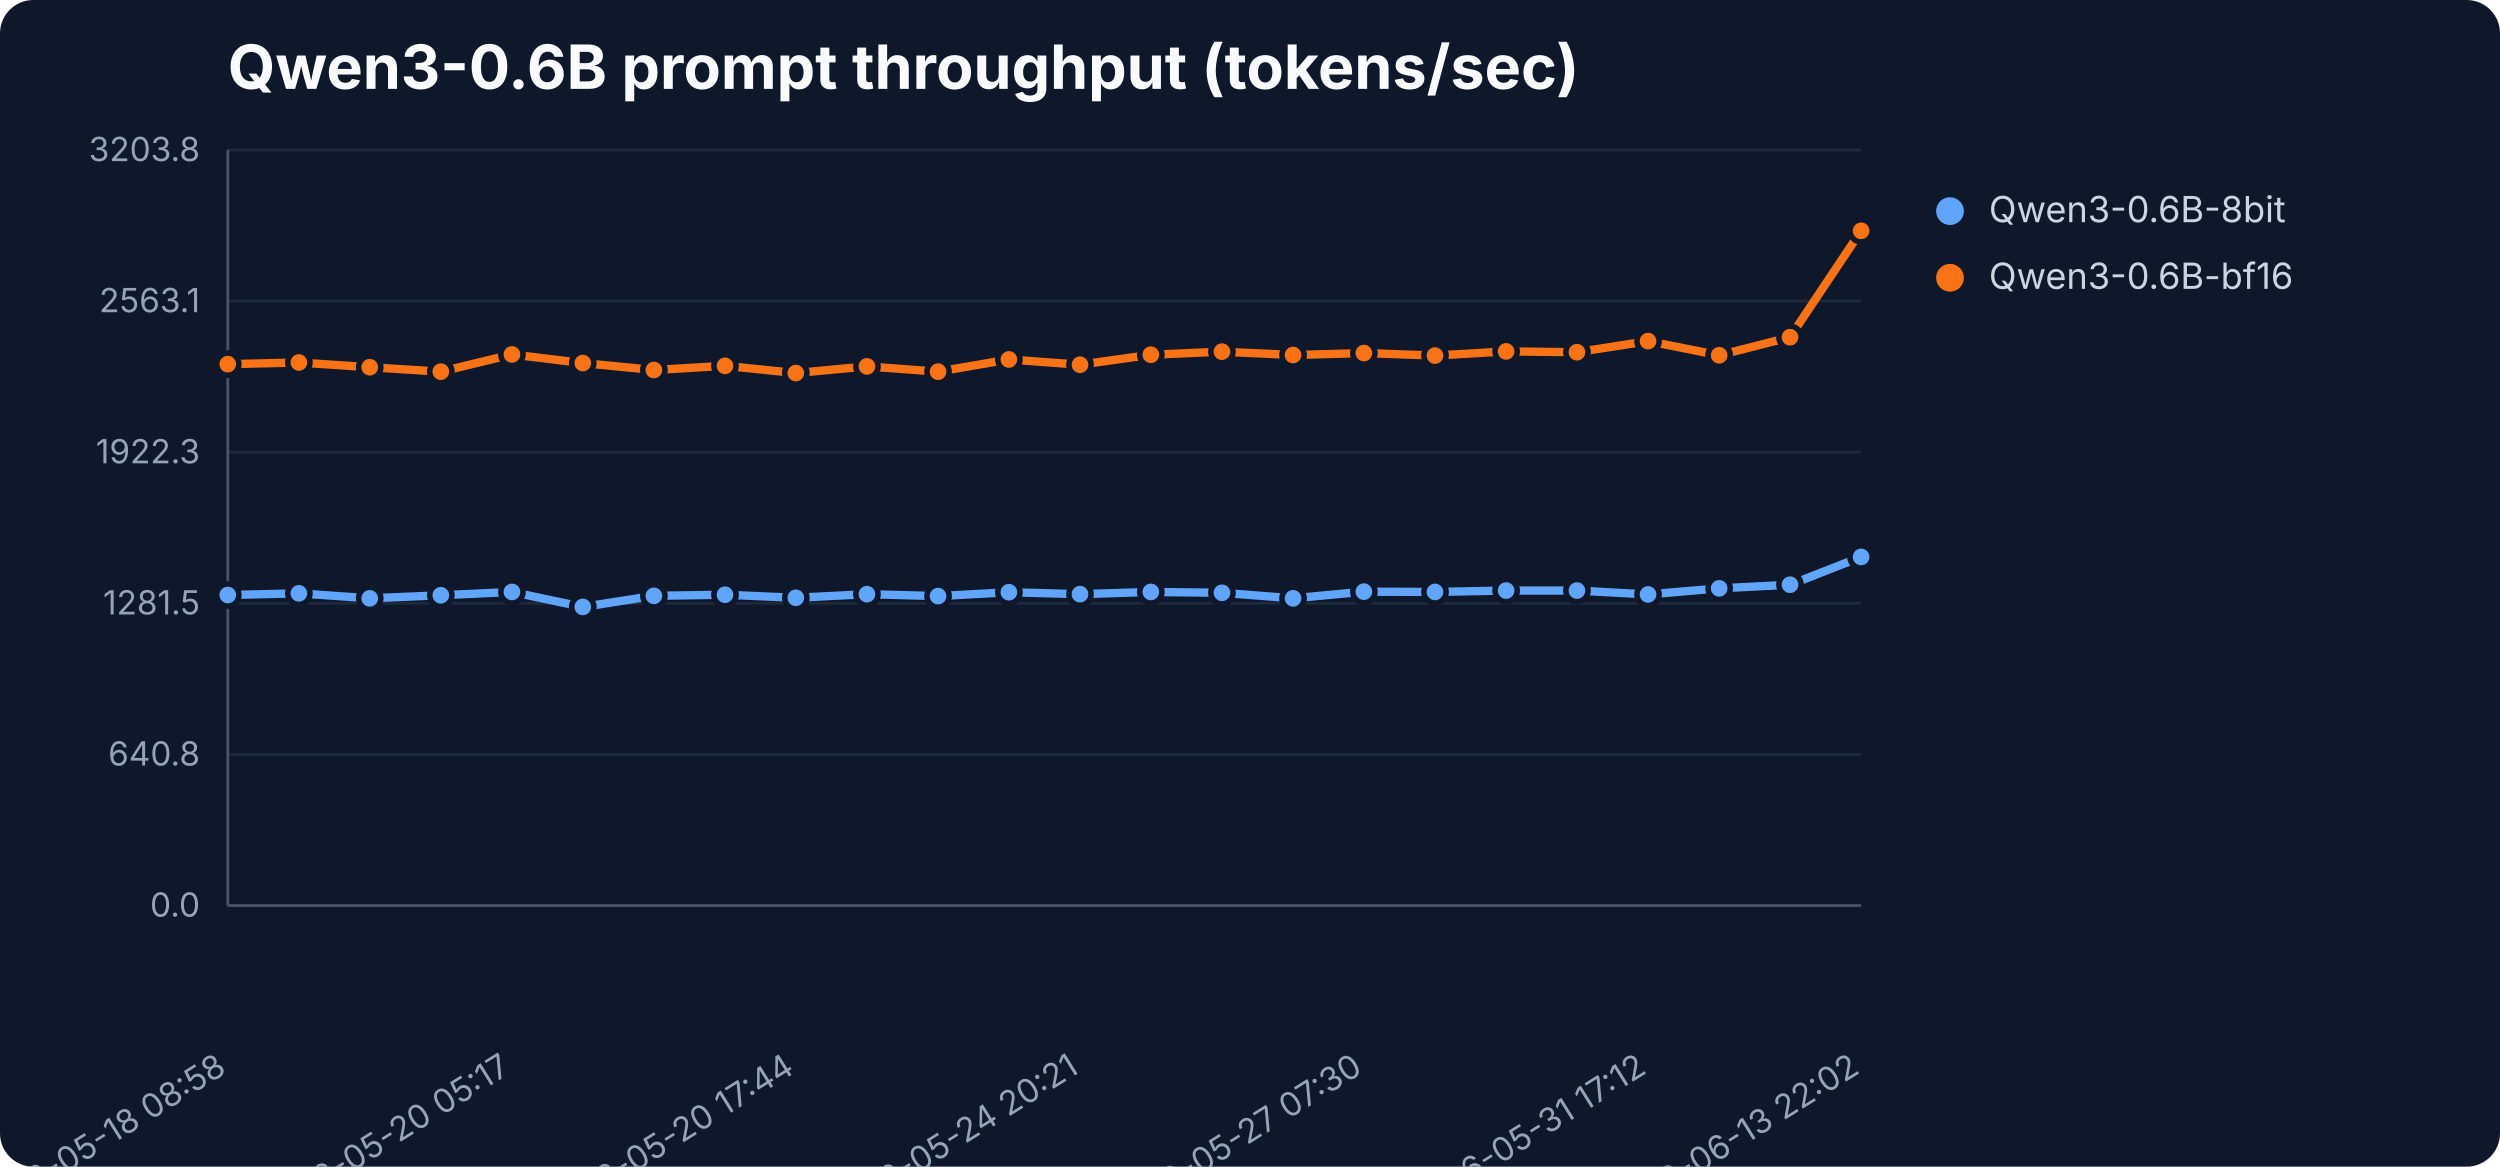
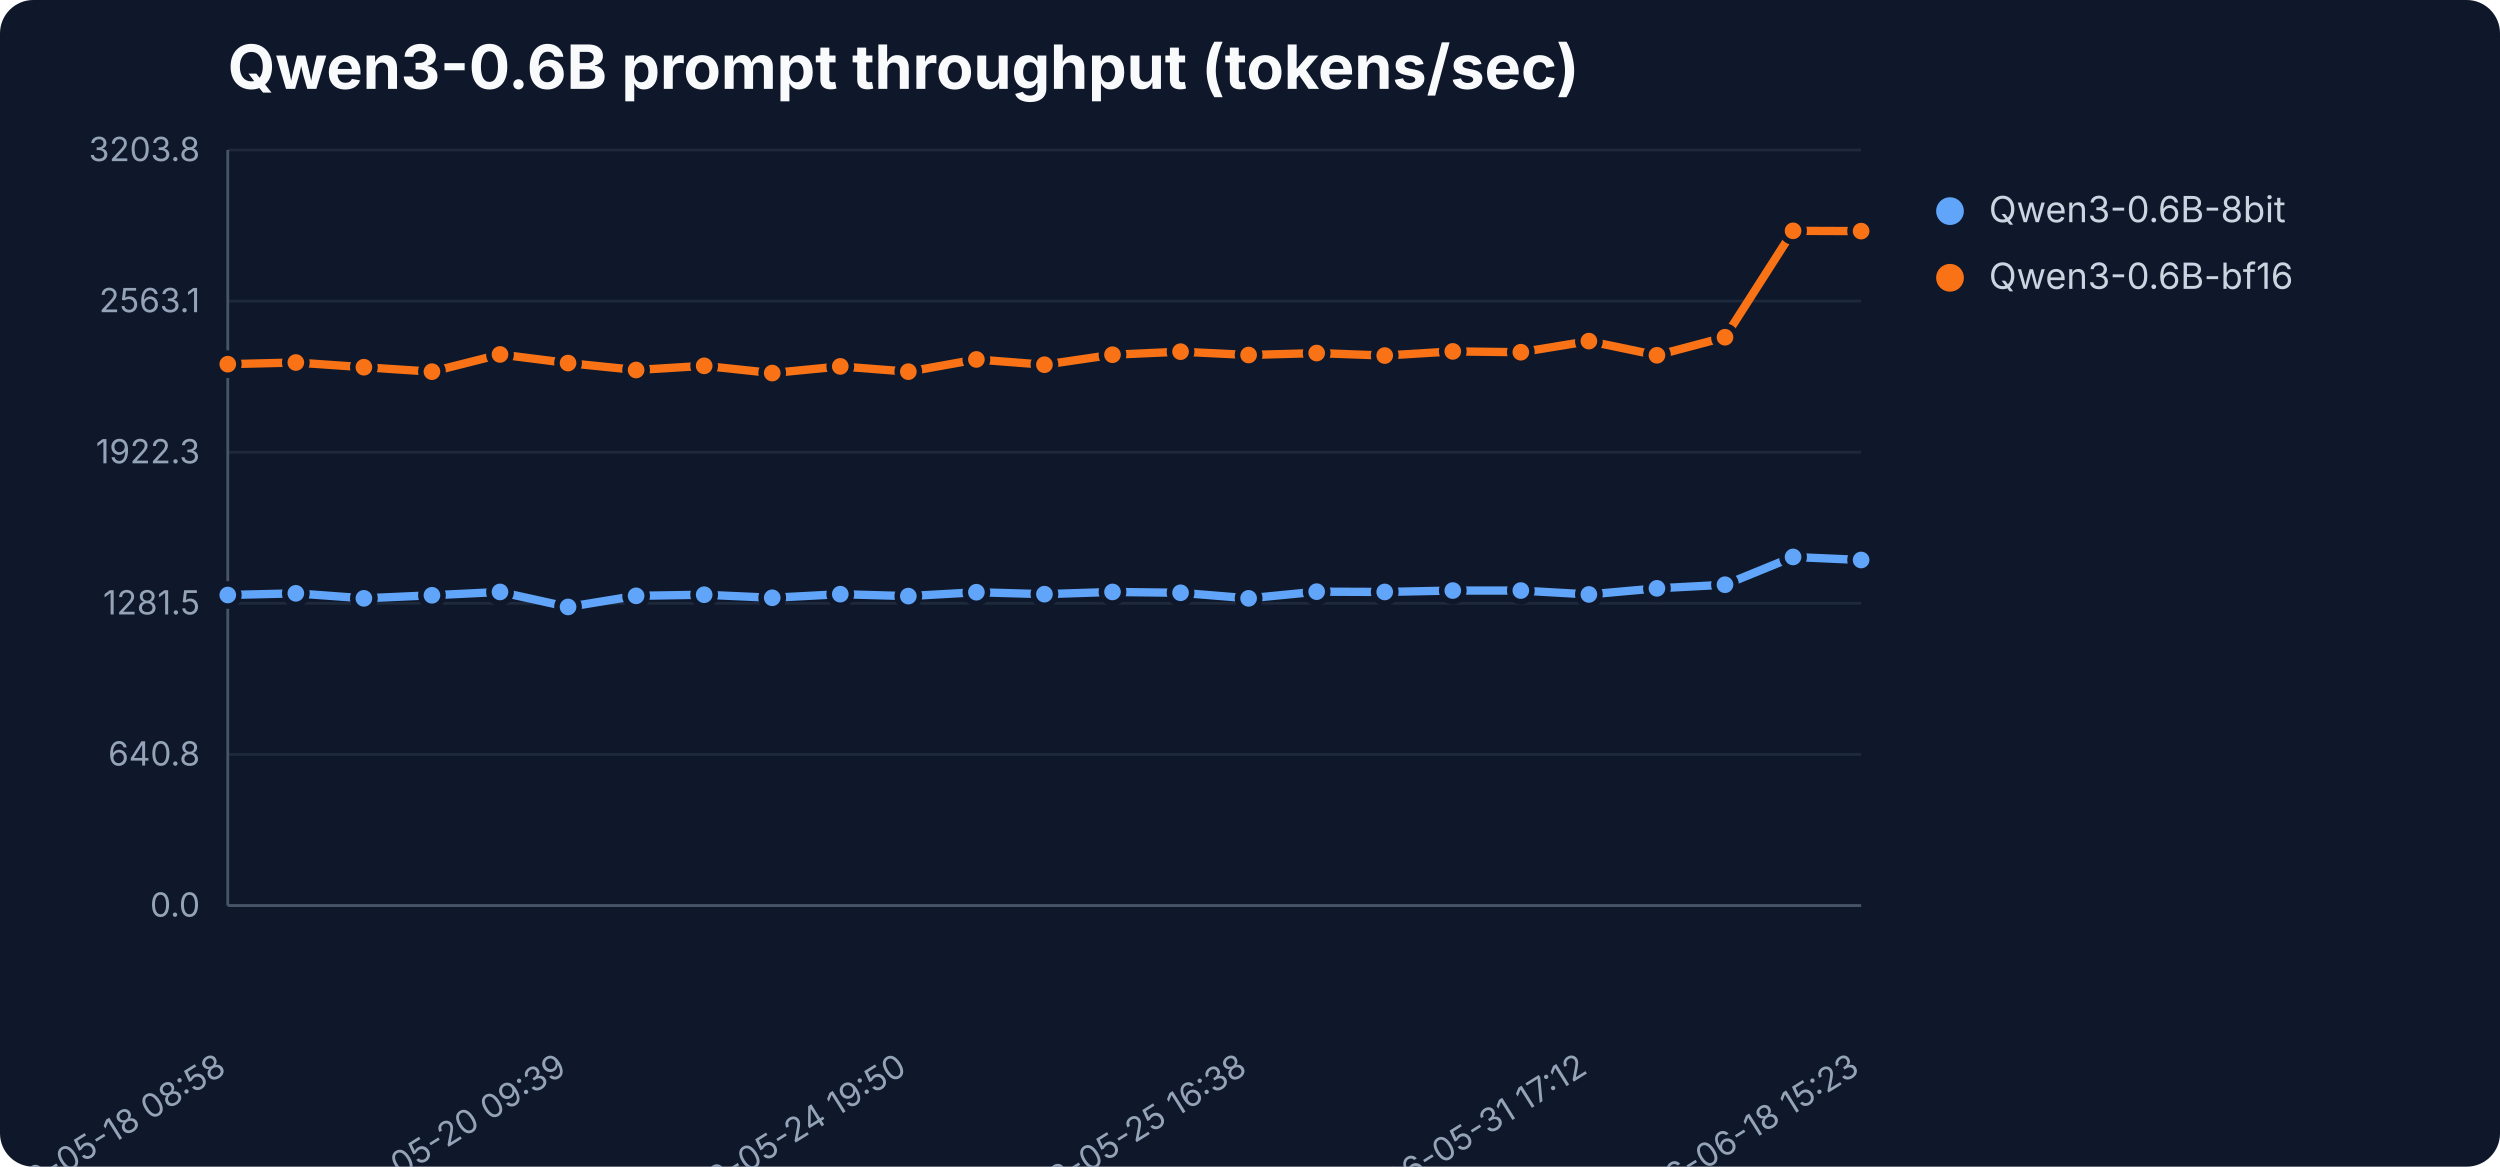
<svg xmlns="http://www.w3.org/2000/svg" width="900" height="420" viewBox="0 0 900 420" role="img" aria-label="Qwen3-0.6B prompt throughput (tokens/sec)">
  <rect width="900" height="420" fill="#0f172a" rx="12" />
  <text x="82" y="32" font-family="Inter,Segoe UI,sans-serif" font-size="22" font-weight="700" fill="#f8fafc">Qwen3-0.6B prompt throughput (tokens/sec)</text>
  <line x1="82" y1="326.0" x2="670" y2="326.0" stroke="#1e293b" stroke-width="1" />
  <text x="72" y="330.0" text-anchor="end" font-family="Inter,Segoe UI,sans-serif" font-size="12" fill="#94a3b8">0.0</text>
  <line x1="82" y1="271.6" x2="670" y2="271.6" stroke="#1e293b" stroke-width="1" />
  <text x="72" y="275.6" text-anchor="end" font-family="Inter,Segoe UI,sans-serif" font-size="12" fill="#94a3b8">640.8</text>
  <line x1="82" y1="217.2" x2="670" y2="217.2" stroke="#1e293b" stroke-width="1" />
  <text x="72" y="221.2" text-anchor="end" font-family="Inter,Segoe UI,sans-serif" font-size="12" fill="#94a3b8">1281.5</text>
  <line x1="82" y1="162.8" x2="670" y2="162.8" stroke="#1e293b" stroke-width="1" />
  <text x="72" y="166.8" text-anchor="end" font-family="Inter,Segoe UI,sans-serif" font-size="12" fill="#94a3b8">1922.3</text>
  <line x1="82" y1="108.4" x2="670" y2="108.4" stroke="#1e293b" stroke-width="1" />
  <text x="72" y="112.4" text-anchor="end" font-family="Inter,Segoe UI,sans-serif" font-size="12" fill="#94a3b8">2563.1</text>
  <line x1="82" y1="54.0" x2="670" y2="54.0" stroke="#1e293b" stroke-width="1" />
  <text x="72" y="58.0" text-anchor="end" font-family="Inter,Segoe UI,sans-serif" font-size="12" fill="#94a3b8">3203.8</text>
  <line x1="82" y1="54" x2="82" y2="326" stroke="#475569" />
  <line x1="82" y1="326" x2="670" y2="326" stroke="#475569" />
  <text x="82.0" y="386" text-anchor="end" transform="rotate(-32 82.0 386)" font-family="Inter,Segoe UI,sans-serif" font-size="12" fill="#94a3b8">2026-05-18 08:58</text>
-   <text x="184.3" y="386" text-anchor="end" transform="rotate(-32 184.3 386)" font-family="Inter,Segoe UI,sans-serif" font-size="12" fill="#94a3b8">2026-05-20 05:17</text>
-   <text x="286.5" y="386" text-anchor="end" transform="rotate(-32 286.5 386)" font-family="Inter,Segoe UI,sans-serif" font-size="12" fill="#94a3b8">2026-05-20 17:44</text>
-   <text x="388.8" y="386" text-anchor="end" transform="rotate(-32 388.8 386)" font-family="Inter,Segoe UI,sans-serif" font-size="12" fill="#94a3b8">2026-05-24 20:21</text>
-   <text x="491.0" y="386" text-anchor="end" transform="rotate(-32 491.0 386)" font-family="Inter,Segoe UI,sans-serif" font-size="12" fill="#94a3b8">2026-05-27 07:30</text>
-   <text x="593.3" y="386" text-anchor="end" transform="rotate(-32 593.3 386)" font-family="Inter,Segoe UI,sans-serif" font-size="12" fill="#94a3b8">2026-05-31 17:12</text>
-   <text x="670.0" y="386" text-anchor="end" transform="rotate(-32 670.0 386)" font-family="Inter,Segoe UI,sans-serif" font-size="12" fill="#94a3b8">2026-06-13 22:02</text>
-   <polyline points="82.0,214.2 107.6,213.6 133.1,215.4 158.7,214.3 184.3,213.1 209.8,218.5 235.4,214.5 261.0,214.1 286.5,215.2 312.1,213.9 337.7,214.6 363.2,213.2 388.8,213.9 414.3,213.1 439.9,213.4 465.5,215.4 491.0,213.0 516.6,213.1 542.2,212.6 567.7,212.6 593.3,214.0 618.9,211.8 644.4,210.5 670.0,200.5" fill="none" stroke="#60a5fa" stroke-width="3" stroke-linejoin="round" stroke-linecap="round" />
+   <text x="204.5" y="386" text-anchor="end" transform="rotate(-32 204.5 386)" font-family="Inter,Segoe UI,sans-serif" font-size="12" fill="#94a3b8">2026-05-20 09:39</text>
+   <text x="327.0" y="386" text-anchor="end" transform="rotate(-32 327.0 386)" font-family="Inter,Segoe UI,sans-serif" font-size="12" fill="#94a3b8">2026-05-24 19:50</text>
+   <text x="449.5" y="386" text-anchor="end" transform="rotate(-32 449.5 386)" font-family="Inter,Segoe UI,sans-serif" font-size="12" fill="#94a3b8">2026-05-25 16:38</text>
+   <text x="572.0" y="386" text-anchor="end" transform="rotate(-32 572.0 386)" font-family="Inter,Segoe UI,sans-serif" font-size="12" fill="#94a3b8">2026-05-31 17:12</text>
+   <text x="670.0" y="386" text-anchor="end" transform="rotate(-32 670.0 386)" font-family="Inter,Segoe UI,sans-serif" font-size="12" fill="#94a3b8">2026-06-18 15:23</text>
+   <polyline points="82.0,214.2 106.5,213.6 131.0,215.4 155.5,214.3 180.0,213.1 204.5,218.5 229.0,214.5 253.5,214.1 278.0,215.2 302.5,213.9 327.0,214.6 351.5,213.2 376.0,213.9 400.5,213.1 425.0,213.4 449.5,215.4 474.0,213.0 498.5,213.1 523.0,212.6 547.5,212.6 572.0,214.0 596.5,211.8 621.0,210.5 645.5,200.5 670.0,201.6" fill="none" stroke="#60a5fa" stroke-width="3" stroke-linejoin="round" stroke-linecap="round" />
  <circle cx="82.0" cy="214.2" r="4" fill="#60a5fa" stroke="#0f172a" stroke-width="2" />
-   <circle cx="107.6" cy="213.6" r="4" fill="#60a5fa" stroke="#0f172a" stroke-width="2" />
-   <circle cx="133.1" cy="215.4" r="4" fill="#60a5fa" stroke="#0f172a" stroke-width="2" />
-   <circle cx="158.7" cy="214.3" r="4" fill="#60a5fa" stroke="#0f172a" stroke-width="2" />
-   <circle cx="184.3" cy="213.1" r="4" fill="#60a5fa" stroke="#0f172a" stroke-width="2" />
-   <circle cx="209.8" cy="218.5" r="4" fill="#60a5fa" stroke="#0f172a" stroke-width="2" />
-   <circle cx="235.4" cy="214.5" r="4" fill="#60a5fa" stroke="#0f172a" stroke-width="2" />
-   <circle cx="261.0" cy="214.1" r="4" fill="#60a5fa" stroke="#0f172a" stroke-width="2" />
-   <circle cx="286.5" cy="215.2" r="4" fill="#60a5fa" stroke="#0f172a" stroke-width="2" />
-   <circle cx="312.1" cy="213.9" r="4" fill="#60a5fa" stroke="#0f172a" stroke-width="2" />
-   <circle cx="337.7" cy="214.6" r="4" fill="#60a5fa" stroke="#0f172a" stroke-width="2" />
-   <circle cx="363.2" cy="213.2" r="4" fill="#60a5fa" stroke="#0f172a" stroke-width="2" />
-   <circle cx="388.8" cy="213.9" r="4" fill="#60a5fa" stroke="#0f172a" stroke-width="2" />
-   <circle cx="414.3" cy="213.1" r="4" fill="#60a5fa" stroke="#0f172a" stroke-width="2" />
-   <circle cx="439.9" cy="213.4" r="4" fill="#60a5fa" stroke="#0f172a" stroke-width="2" />
-   <circle cx="465.5" cy="215.4" r="4" fill="#60a5fa" stroke="#0f172a" stroke-width="2" />
-   <circle cx="491.0" cy="213.0" r="4" fill="#60a5fa" stroke="#0f172a" stroke-width="2" />
-   <circle cx="516.6" cy="213.1" r="4" fill="#60a5fa" stroke="#0f172a" stroke-width="2" />
-   <circle cx="542.2" cy="212.6" r="4" fill="#60a5fa" stroke="#0f172a" stroke-width="2" />
-   <circle cx="567.7" cy="212.6" r="4" fill="#60a5fa" stroke="#0f172a" stroke-width="2" />
-   <circle cx="593.3" cy="214.0" r="4" fill="#60a5fa" stroke="#0f172a" stroke-width="2" />
-   <circle cx="618.9" cy="211.8" r="4" fill="#60a5fa" stroke="#0f172a" stroke-width="2" />
-   <circle cx="644.4" cy="210.5" r="4" fill="#60a5fa" stroke="#0f172a" stroke-width="2" />
-   <circle cx="670.0" cy="200.5" r="4" fill="#60a5fa" stroke="#0f172a" stroke-width="2" />
+   <circle cx="106.5" cy="213.6" r="4" fill="#60a5fa" stroke="#0f172a" stroke-width="2" />
+   <circle cx="131.0" cy="215.4" r="4" fill="#60a5fa" stroke="#0f172a" stroke-width="2" />
+   <circle cx="155.5" cy="214.3" r="4" fill="#60a5fa" stroke="#0f172a" stroke-width="2" />
+   <circle cx="180.0" cy="213.1" r="4" fill="#60a5fa" stroke="#0f172a" stroke-width="2" />
+   <circle cx="204.5" cy="218.5" r="4" fill="#60a5fa" stroke="#0f172a" stroke-width="2" />
+   <circle cx="229.0" cy="214.5" r="4" fill="#60a5fa" stroke="#0f172a" stroke-width="2" />
+   <circle cx="253.5" cy="214.1" r="4" fill="#60a5fa" stroke="#0f172a" stroke-width="2" />
+   <circle cx="278.0" cy="215.2" r="4" fill="#60a5fa" stroke="#0f172a" stroke-width="2" />
+   <circle cx="302.5" cy="213.9" r="4" fill="#60a5fa" stroke="#0f172a" stroke-width="2" />
+   <circle cx="327.0" cy="214.6" r="4" fill="#60a5fa" stroke="#0f172a" stroke-width="2" />
+   <circle cx="351.5" cy="213.2" r="4" fill="#60a5fa" stroke="#0f172a" stroke-width="2" />
+   <circle cx="376.0" cy="213.9" r="4" fill="#60a5fa" stroke="#0f172a" stroke-width="2" />
+   <circle cx="400.5" cy="213.1" r="4" fill="#60a5fa" stroke="#0f172a" stroke-width="2" />
+   <circle cx="425.0" cy="213.4" r="4" fill="#60a5fa" stroke="#0f172a" stroke-width="2" />
+   <circle cx="449.5" cy="215.4" r="4" fill="#60a5fa" stroke="#0f172a" stroke-width="2" />
+   <circle cx="474.0" cy="213.0" r="4" fill="#60a5fa" stroke="#0f172a" stroke-width="2" />
+   <circle cx="498.5" cy="213.1" r="4" fill="#60a5fa" stroke="#0f172a" stroke-width="2" />
+   <circle cx="523.0" cy="212.6" r="4" fill="#60a5fa" stroke="#0f172a" stroke-width="2" />
+   <circle cx="547.5" cy="212.6" r="4" fill="#60a5fa" stroke="#0f172a" stroke-width="2" />
+   <circle cx="572.0" cy="214.0" r="4" fill="#60a5fa" stroke="#0f172a" stroke-width="2" />
+   <circle cx="596.5" cy="211.8" r="4" fill="#60a5fa" stroke="#0f172a" stroke-width="2" />
+   <circle cx="621.0" cy="210.5" r="4" fill="#60a5fa" stroke="#0f172a" stroke-width="2" />
+   <circle cx="645.5" cy="200.5" r="4" fill="#60a5fa" stroke="#0f172a" stroke-width="2" />
+   <circle cx="670.0" cy="201.6" r="4" fill="#60a5fa" stroke="#0f172a" stroke-width="2" />
  <circle cx="702" cy="76" r="5" fill="#60a5fa" />
  <text x="716" y="80" font-family="Inter,Segoe UI,sans-serif" font-size="13" fill="#cbd5e1">Qwen3-0.6B-8bit</text>
-   <polyline points="82.0,131.1 107.6,130.5 133.1,132.2 158.7,133.8 184.3,127.6 209.8,130.7 235.4,133.2 261.0,131.7 286.5,134.3 312.1,131.9 337.7,133.8 363.2,129.4 388.8,131.3 414.3,127.7 439.9,126.6 465.5,127.8 491.0,127.1 516.6,128.0 542.2,126.5 567.7,126.8 593.3,122.8 618.9,127.9 644.4,121.4 670.0,83.1" fill="none" stroke="#f97316" stroke-width="3" stroke-linejoin="round" stroke-linecap="round" />
+   <polyline points="82.0,131.1 106.5,130.5 131.0,132.2 155.5,133.8 180.0,127.6 204.5,130.7 229.0,133.2 253.5,131.7 278.0,134.3 302.5,131.9 327.0,133.8 351.5,129.4 376.0,131.3 400.5,127.7 425.0,126.6 449.5,127.8 474.0,127.1 498.5,128.0 523.0,126.5 547.5,126.8 572.0,122.8 596.5,127.9 621.0,121.4 645.5,83.1 670.0,83.2" fill="none" stroke="#f97316" stroke-width="3" stroke-linejoin="round" stroke-linecap="round" />
  <circle cx="82.0" cy="131.1" r="4" fill="#f97316" stroke="#0f172a" stroke-width="2" />
-   <circle cx="107.6" cy="130.5" r="4" fill="#f97316" stroke="#0f172a" stroke-width="2" />
-   <circle cx="133.1" cy="132.2" r="4" fill="#f97316" stroke="#0f172a" stroke-width="2" />
-   <circle cx="158.7" cy="133.8" r="4" fill="#f97316" stroke="#0f172a" stroke-width="2" />
-   <circle cx="184.3" cy="127.6" r="4" fill="#f97316" stroke="#0f172a" stroke-width="2" />
-   <circle cx="209.8" cy="130.7" r="4" fill="#f97316" stroke="#0f172a" stroke-width="2" />
-   <circle cx="235.4" cy="133.2" r="4" fill="#f97316" stroke="#0f172a" stroke-width="2" />
-   <circle cx="261.0" cy="131.7" r="4" fill="#f97316" stroke="#0f172a" stroke-width="2" />
-   <circle cx="286.5" cy="134.3" r="4" fill="#f97316" stroke="#0f172a" stroke-width="2" />
-   <circle cx="312.1" cy="131.9" r="4" fill="#f97316" stroke="#0f172a" stroke-width="2" />
-   <circle cx="337.7" cy="133.8" r="4" fill="#f97316" stroke="#0f172a" stroke-width="2" />
-   <circle cx="363.2" cy="129.4" r="4" fill="#f97316" stroke="#0f172a" stroke-width="2" />
-   <circle cx="388.8" cy="131.3" r="4" fill="#f97316" stroke="#0f172a" stroke-width="2" />
-   <circle cx="414.3" cy="127.7" r="4" fill="#f97316" stroke="#0f172a" stroke-width="2" />
-   <circle cx="439.9" cy="126.6" r="4" fill="#f97316" stroke="#0f172a" stroke-width="2" />
-   <circle cx="465.5" cy="127.8" r="4" fill="#f97316" stroke="#0f172a" stroke-width="2" />
-   <circle cx="491.0" cy="127.1" r="4" fill="#f97316" stroke="#0f172a" stroke-width="2" />
-   <circle cx="516.6" cy="128.0" r="4" fill="#f97316" stroke="#0f172a" stroke-width="2" />
-   <circle cx="542.2" cy="126.5" r="4" fill="#f97316" stroke="#0f172a" stroke-width="2" />
-   <circle cx="567.7" cy="126.8" r="4" fill="#f97316" stroke="#0f172a" stroke-width="2" />
-   <circle cx="593.3" cy="122.8" r="4" fill="#f97316" stroke="#0f172a" stroke-width="2" />
-   <circle cx="618.9" cy="127.9" r="4" fill="#f97316" stroke="#0f172a" stroke-width="2" />
-   <circle cx="644.4" cy="121.4" r="4" fill="#f97316" stroke="#0f172a" stroke-width="2" />
-   <circle cx="670.0" cy="83.1" r="4" fill="#f97316" stroke="#0f172a" stroke-width="2" />
+   <circle cx="106.5" cy="130.5" r="4" fill="#f97316" stroke="#0f172a" stroke-width="2" />
+   <circle cx="131.0" cy="132.2" r="4" fill="#f97316" stroke="#0f172a" stroke-width="2" />
+   <circle cx="155.5" cy="133.8" r="4" fill="#f97316" stroke="#0f172a" stroke-width="2" />
+   <circle cx="180.0" cy="127.6" r="4" fill="#f97316" stroke="#0f172a" stroke-width="2" />
+   <circle cx="204.5" cy="130.7" r="4" fill="#f97316" stroke="#0f172a" stroke-width="2" />
+   <circle cx="229.0" cy="133.2" r="4" fill="#f97316" stroke="#0f172a" stroke-width="2" />
+   <circle cx="253.5" cy="131.7" r="4" fill="#f97316" stroke="#0f172a" stroke-width="2" />
+   <circle cx="278.0" cy="134.3" r="4" fill="#f97316" stroke="#0f172a" stroke-width="2" />
+   <circle cx="302.5" cy="131.9" r="4" fill="#f97316" stroke="#0f172a" stroke-width="2" />
+   <circle cx="327.0" cy="133.8" r="4" fill="#f97316" stroke="#0f172a" stroke-width="2" />
+   <circle cx="351.5" cy="129.4" r="4" fill="#f97316" stroke="#0f172a" stroke-width="2" />
+   <circle cx="376.0" cy="131.3" r="4" fill="#f97316" stroke="#0f172a" stroke-width="2" />
+   <circle cx="400.5" cy="127.7" r="4" fill="#f97316" stroke="#0f172a" stroke-width="2" />
+   <circle cx="425.0" cy="126.6" r="4" fill="#f97316" stroke="#0f172a" stroke-width="2" />
+   <circle cx="449.5" cy="127.8" r="4" fill="#f97316" stroke="#0f172a" stroke-width="2" />
+   <circle cx="474.0" cy="127.1" r="4" fill="#f97316" stroke="#0f172a" stroke-width="2" />
+   <circle cx="498.5" cy="128.0" r="4" fill="#f97316" stroke="#0f172a" stroke-width="2" />
+   <circle cx="523.0" cy="126.5" r="4" fill="#f97316" stroke="#0f172a" stroke-width="2" />
+   <circle cx="547.5" cy="126.8" r="4" fill="#f97316" stroke="#0f172a" stroke-width="2" />
+   <circle cx="572.0" cy="122.8" r="4" fill="#f97316" stroke="#0f172a" stroke-width="2" />
+   <circle cx="596.5" cy="127.9" r="4" fill="#f97316" stroke="#0f172a" stroke-width="2" />
+   <circle cx="621.0" cy="121.4" r="4" fill="#f97316" stroke="#0f172a" stroke-width="2" />
+   <circle cx="645.5" cy="83.1" r="4" fill="#f97316" stroke="#0f172a" stroke-width="2" />
+   <circle cx="670.0" cy="83.2" r="4" fill="#f97316" stroke="#0f172a" stroke-width="2" />
  <circle cx="702" cy="100" r="5" fill="#f97316" />
  <text x="716" y="104" font-family="Inter,Segoe UI,sans-serif" font-size="13" fill="#cbd5e1">Qwen3-0.6B-bf16</text>
</svg>
